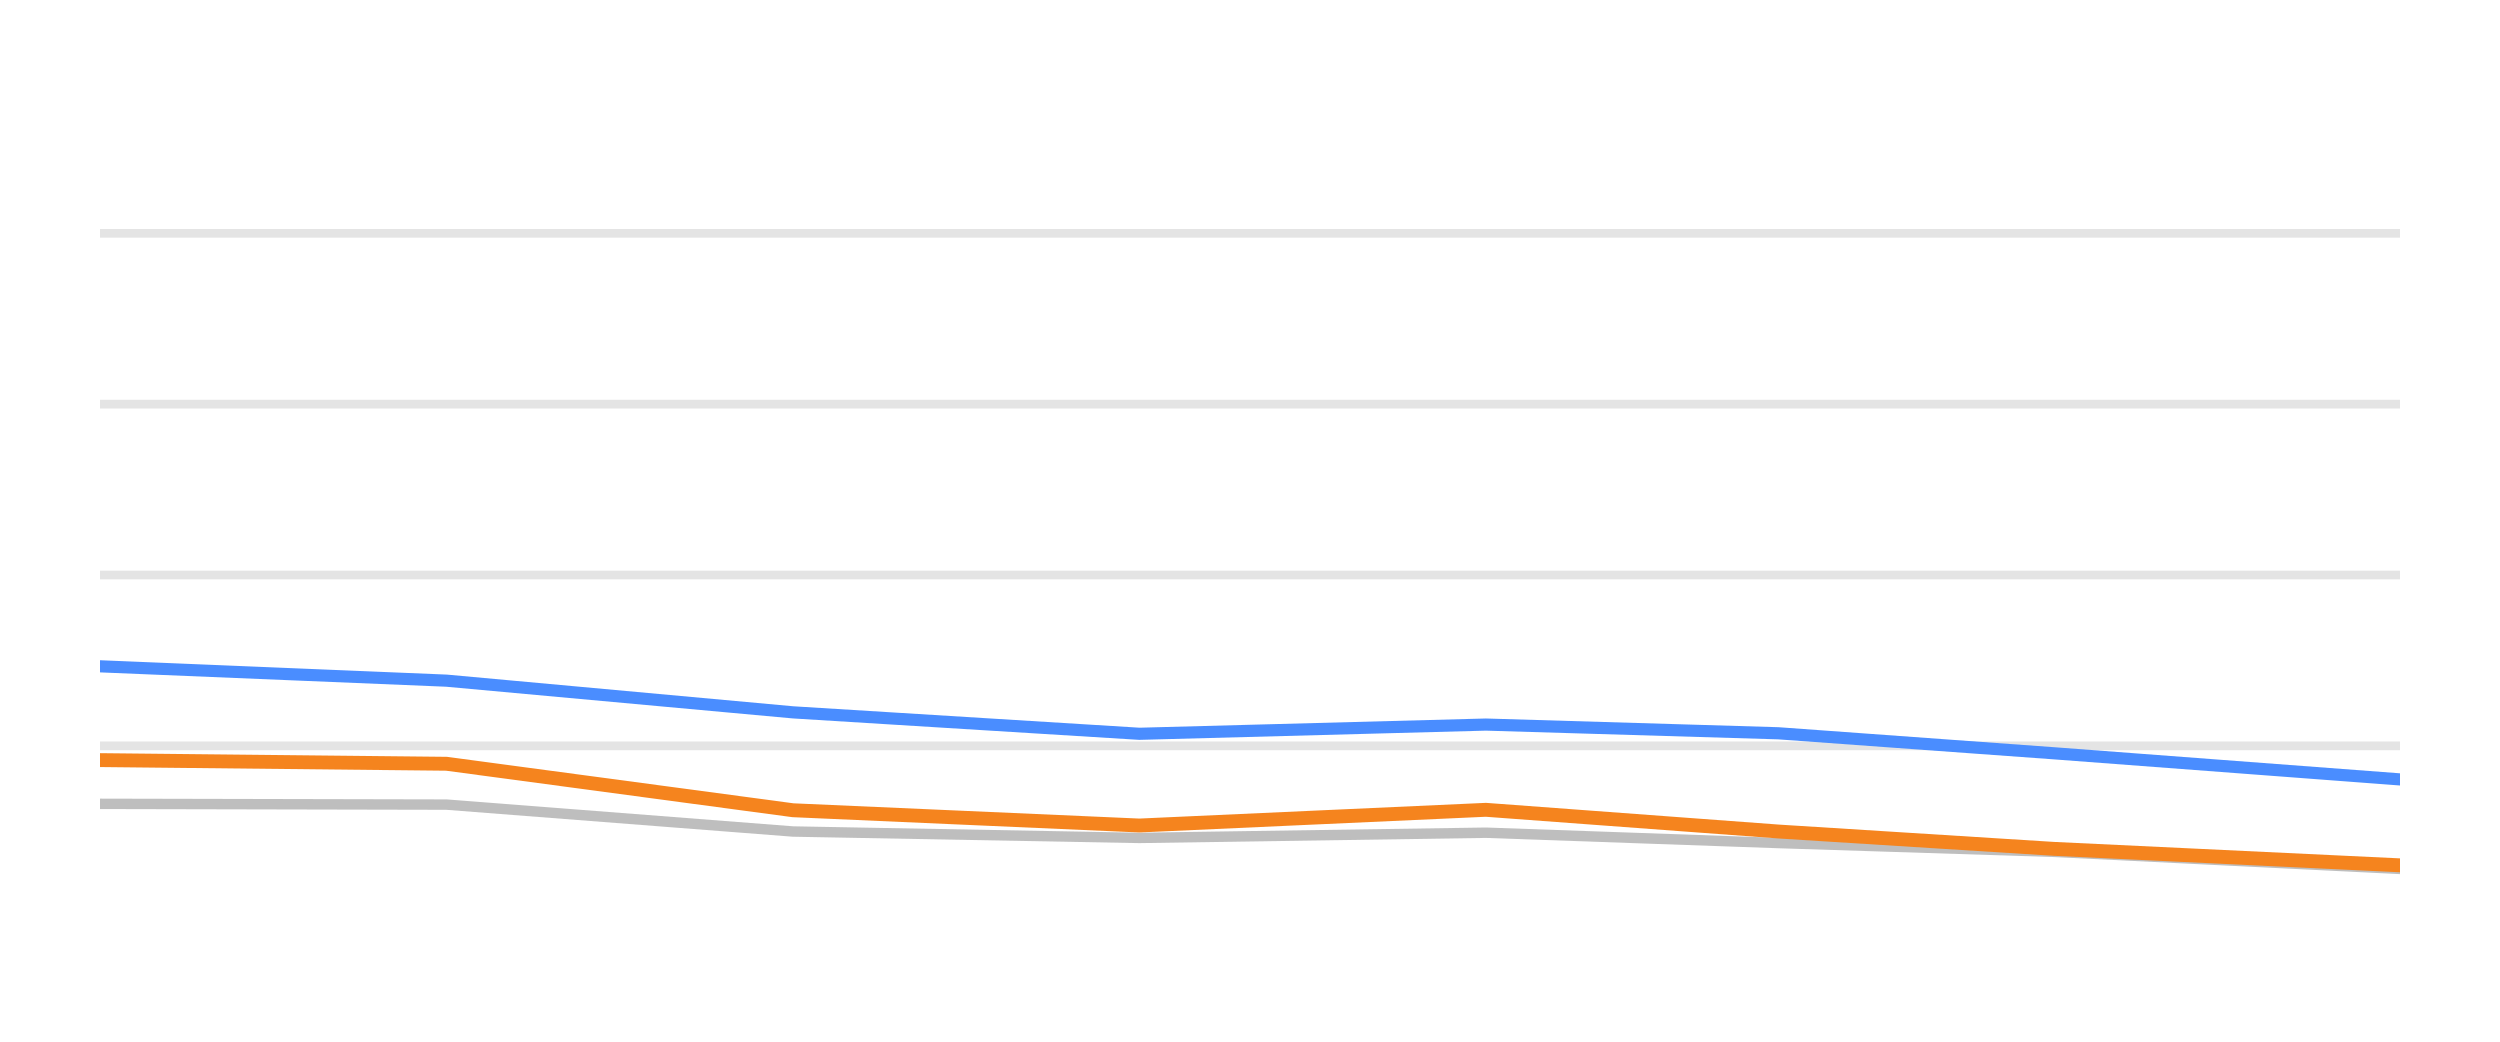
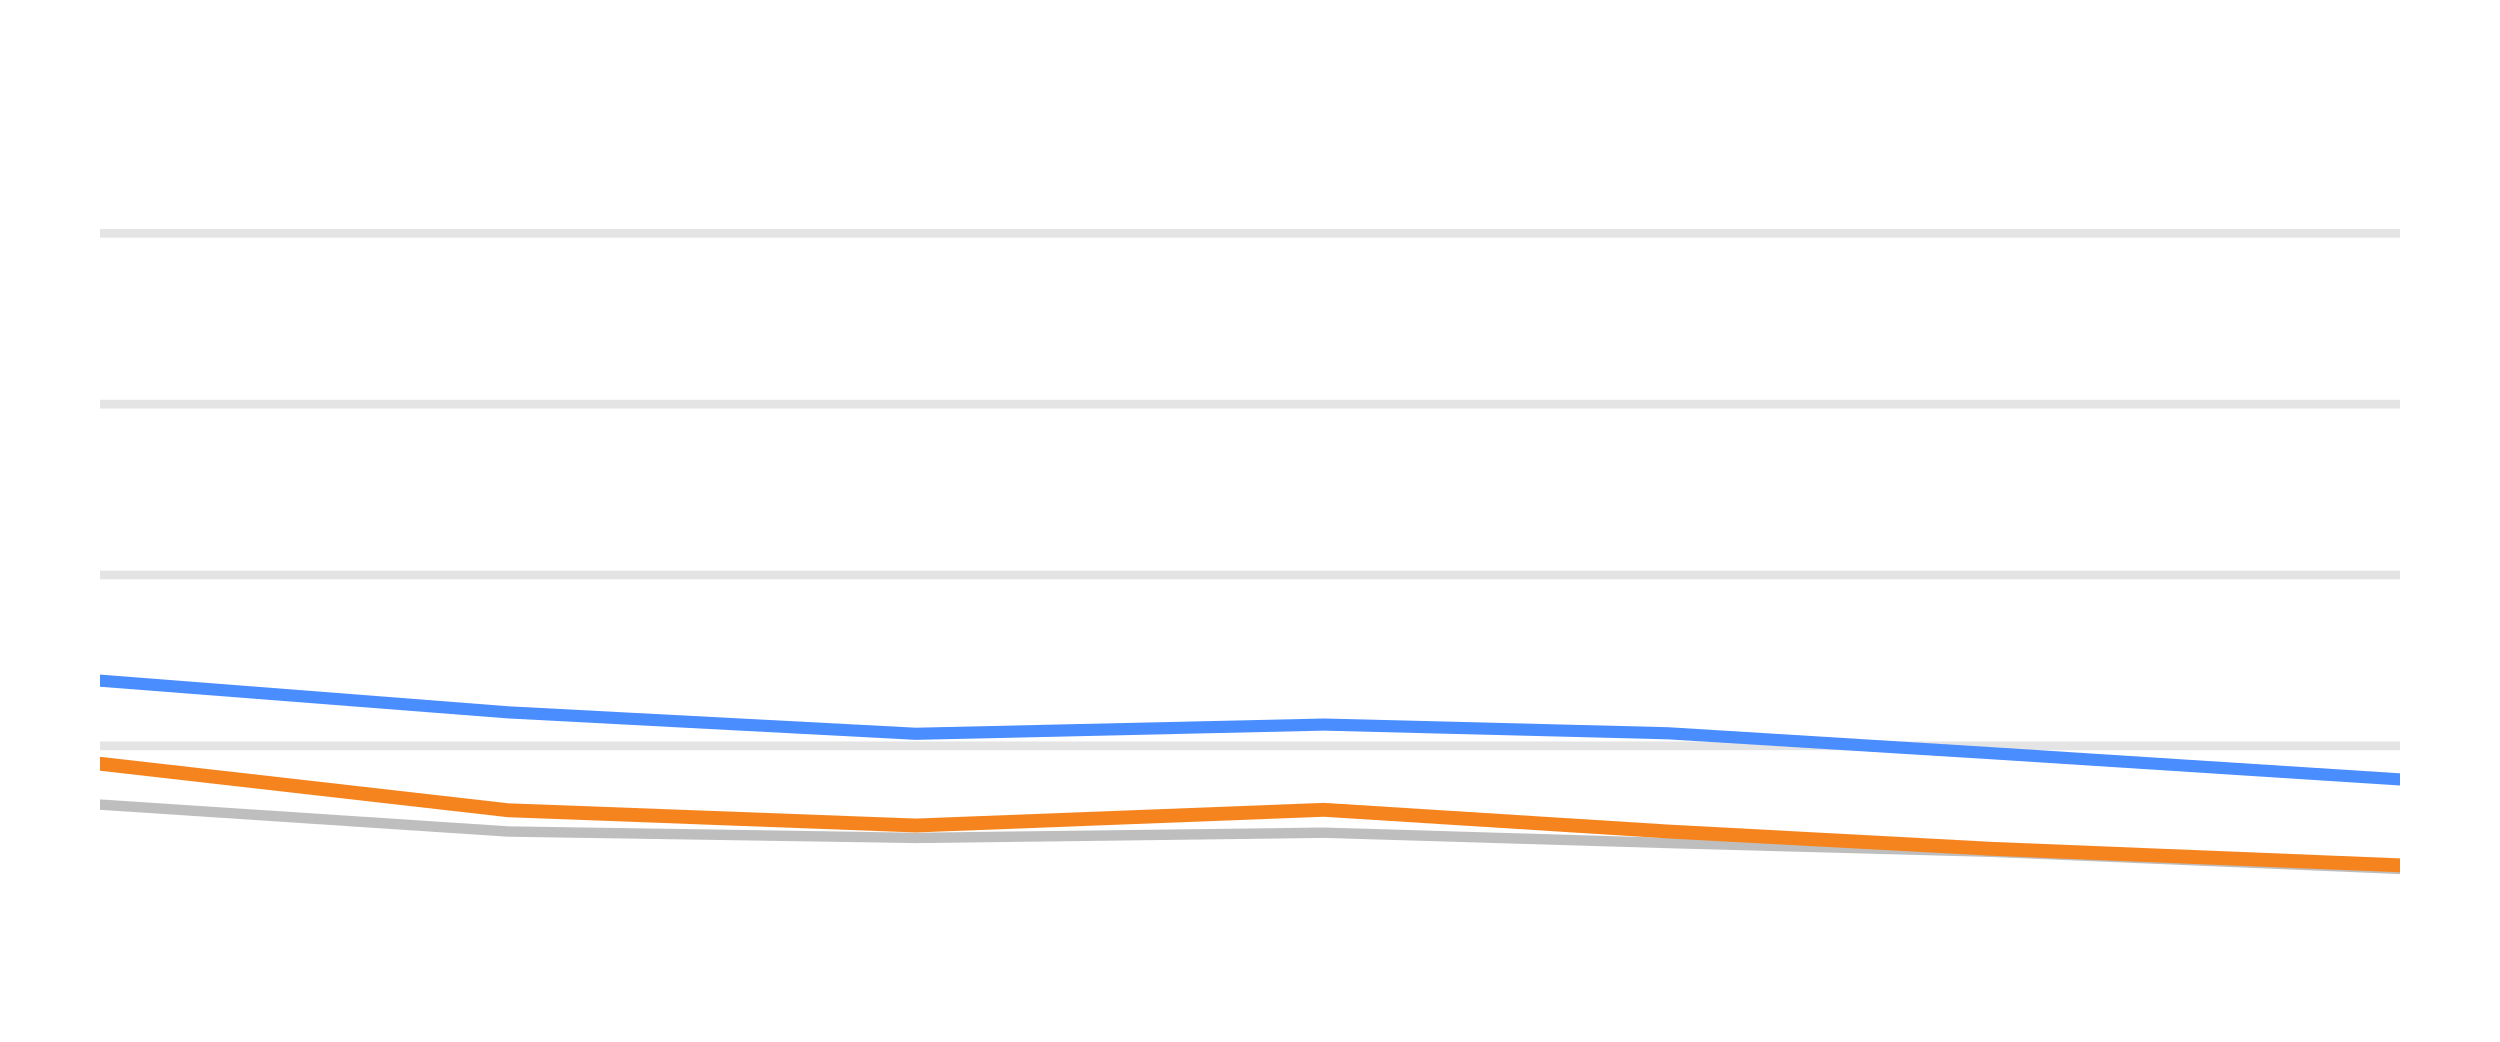
<svg xmlns="http://www.w3.org/2000/svg" width="144pt" height="60pt" viewBox="0 0 144 60" version="1.1">
  <defs>
    <style type="text/css">*{stroke-linejoin: round; stroke-linecap: butt}</style>
  </defs>
  <g id="figure_1">
    <g id="patch_1">
      <path d="M 0 60  L 144 60  L 144 0  L 0 0  L 0 60  z " style="fill: none; opacity: 0" />
    </g>
    <g id="axes_1">
      <g id="patch_2">
        <path d="M 5.76 52.8  L 138.24 52.8  L 138.24 3.6  L 5.76 3.6  L 5.76 52.8  z " style="fill: none" />
      </g>
      <g id="matplotlib.axis_1" />
      <g id="matplotlib.axis_2" />
      <g id="line2d_1">
-         <path d="M 5.76 42.96  L 138.24 42.96  " clip-path="url(#p1e2e4823ca)" style="fill: none; stroke: #b2b2b2; stroke-opacity: 0.35; stroke-width: 0.5; stroke-linecap: square" />
+         <path d="M 5.76 42.96  L 138.24 42.96  " clip-path="url(#p9f2a270b8e)" style="fill: none; stroke: #b2b2b2; stroke-opacity: 0.35; stroke-width: 0.5; stroke-linecap: square" />
      </g>
      <g id="line2d_2">
-         <path d="M 5.76 33.12  L 138.24 33.12  " clip-path="url(#p1e2e4823ca)" style="fill: none; stroke: #b2b2b2; stroke-opacity: 0.35; stroke-width: 0.5; stroke-linecap: square" />
+         <path d="M 5.76 33.12  L 138.24 33.12  " clip-path="url(#p9f2a270b8e)" style="fill: none; stroke: #b2b2b2; stroke-opacity: 0.35; stroke-width: 0.5; stroke-linecap: square" />
      </g>
      <g id="line2d_3">
-         <path d="M 5.76 23.28  L 138.24 23.28  " clip-path="url(#p1e2e4823ca)" style="fill: none; stroke: #b2b2b2; stroke-opacity: 0.35; stroke-width: 0.5; stroke-linecap: square" />
+         <path d="M 5.76 23.28  L 138.24 23.28  " clip-path="url(#p9f2a270b8e)" style="fill: none; stroke: #b2b2b2; stroke-opacity: 0.35; stroke-width: 0.5; stroke-linecap: square" />
      </g>
      <g id="line2d_4">
-         <path d="M 5.76 13.44  L 138.24 13.44  " clip-path="url(#p1e2e4823ca)" style="fill: none; stroke: #b2b2b2; stroke-opacity: 0.35; stroke-width: 0.5; stroke-linecap: square" />
+         <path d="M 5.76 13.44  L 138.24 13.44  " clip-path="url(#p9f2a270b8e)" style="fill: none; stroke: #b2b2b2; stroke-opacity: 0.35; stroke-width: 0.5; stroke-linecap: square" />
      </g>
      <g id="line2d_5">
-         <path d="M 5.76 46.301  L 25.717 46.345  L 45.673 47.895  L 65.63 48.264  L 85.586 47.964  L 102.434 48.559  L 118.294 49.066  L 138.24 50.05  " clip-path="url(#p1e2e4823ca)" style="fill: none; stroke: #bebebe; stroke-width: 0.6; stroke-linecap: round" />
+         <path d="M 5.76 46.345  L 29.256 47.895  L 52.752 48.264  L 76.248 47.964  L 96.084 48.559  L 114.756 49.066  L 138.24 50.05  " clip-path="url(#p9f2a270b8e)" style="fill: none; stroke: #bebebe; stroke-width: 0.6; stroke-linecap: round" />
      </g>
      <g id="line2d_6">
-         <path d="M 5.76 38.379  L 25.717 39.206  L 45.673 41.031  L 65.63 42.266  L 85.586 41.735  L 102.434 42.237  L 118.294 43.388  L 138.24 44.894  " clip-path="url(#p1e2e4823ca)" style="fill: none; stroke: #4a8dff; stroke-width: 0.7; stroke-linecap: round" />
+         <path d="M 5.76 39.206  L 29.256 41.031  L 52.752 42.266  L 76.248 41.735  L 96.084 42.237  L 114.756 43.388  L 138.24 44.894  " clip-path="url(#p9f2a270b8e)" style="fill: none; stroke: #4a8dff; stroke-width: 0.7; stroke-linecap: round" />
      </g>
      <g id="line2d_7">
-         <path d="M 5.76 43.782  L 25.717 43.993  L 45.673 46.67  L 65.63 47.55  L 85.586 46.645  L 102.434 47.895  L 118.294 48.894  L 138.24 49.843  " clip-path="url(#p1e2e4823ca)" style="fill: none; stroke: #f5841e; stroke-width: 0.8; stroke-linecap: round" />
+         <path d="M 5.76 43.993  L 29.256 46.67  L 52.752 47.55  L 76.248 46.645  L 96.084 47.895  L 114.756 48.894  L 138.24 49.843  " clip-path="url(#p9f2a270b8e)" style="fill: none; stroke: #f5841e; stroke-width: 0.8; stroke-linecap: round" />
      </g>
    </g>
  </g>
  <defs>
-     <clipPath id="p1e2e4823ca">
+     <clipPath id="p9f2a270b8e">
      <rect x="5.76" y="3.6" width="132.48" height="49.2" />
    </clipPath>
  </defs>
</svg>
